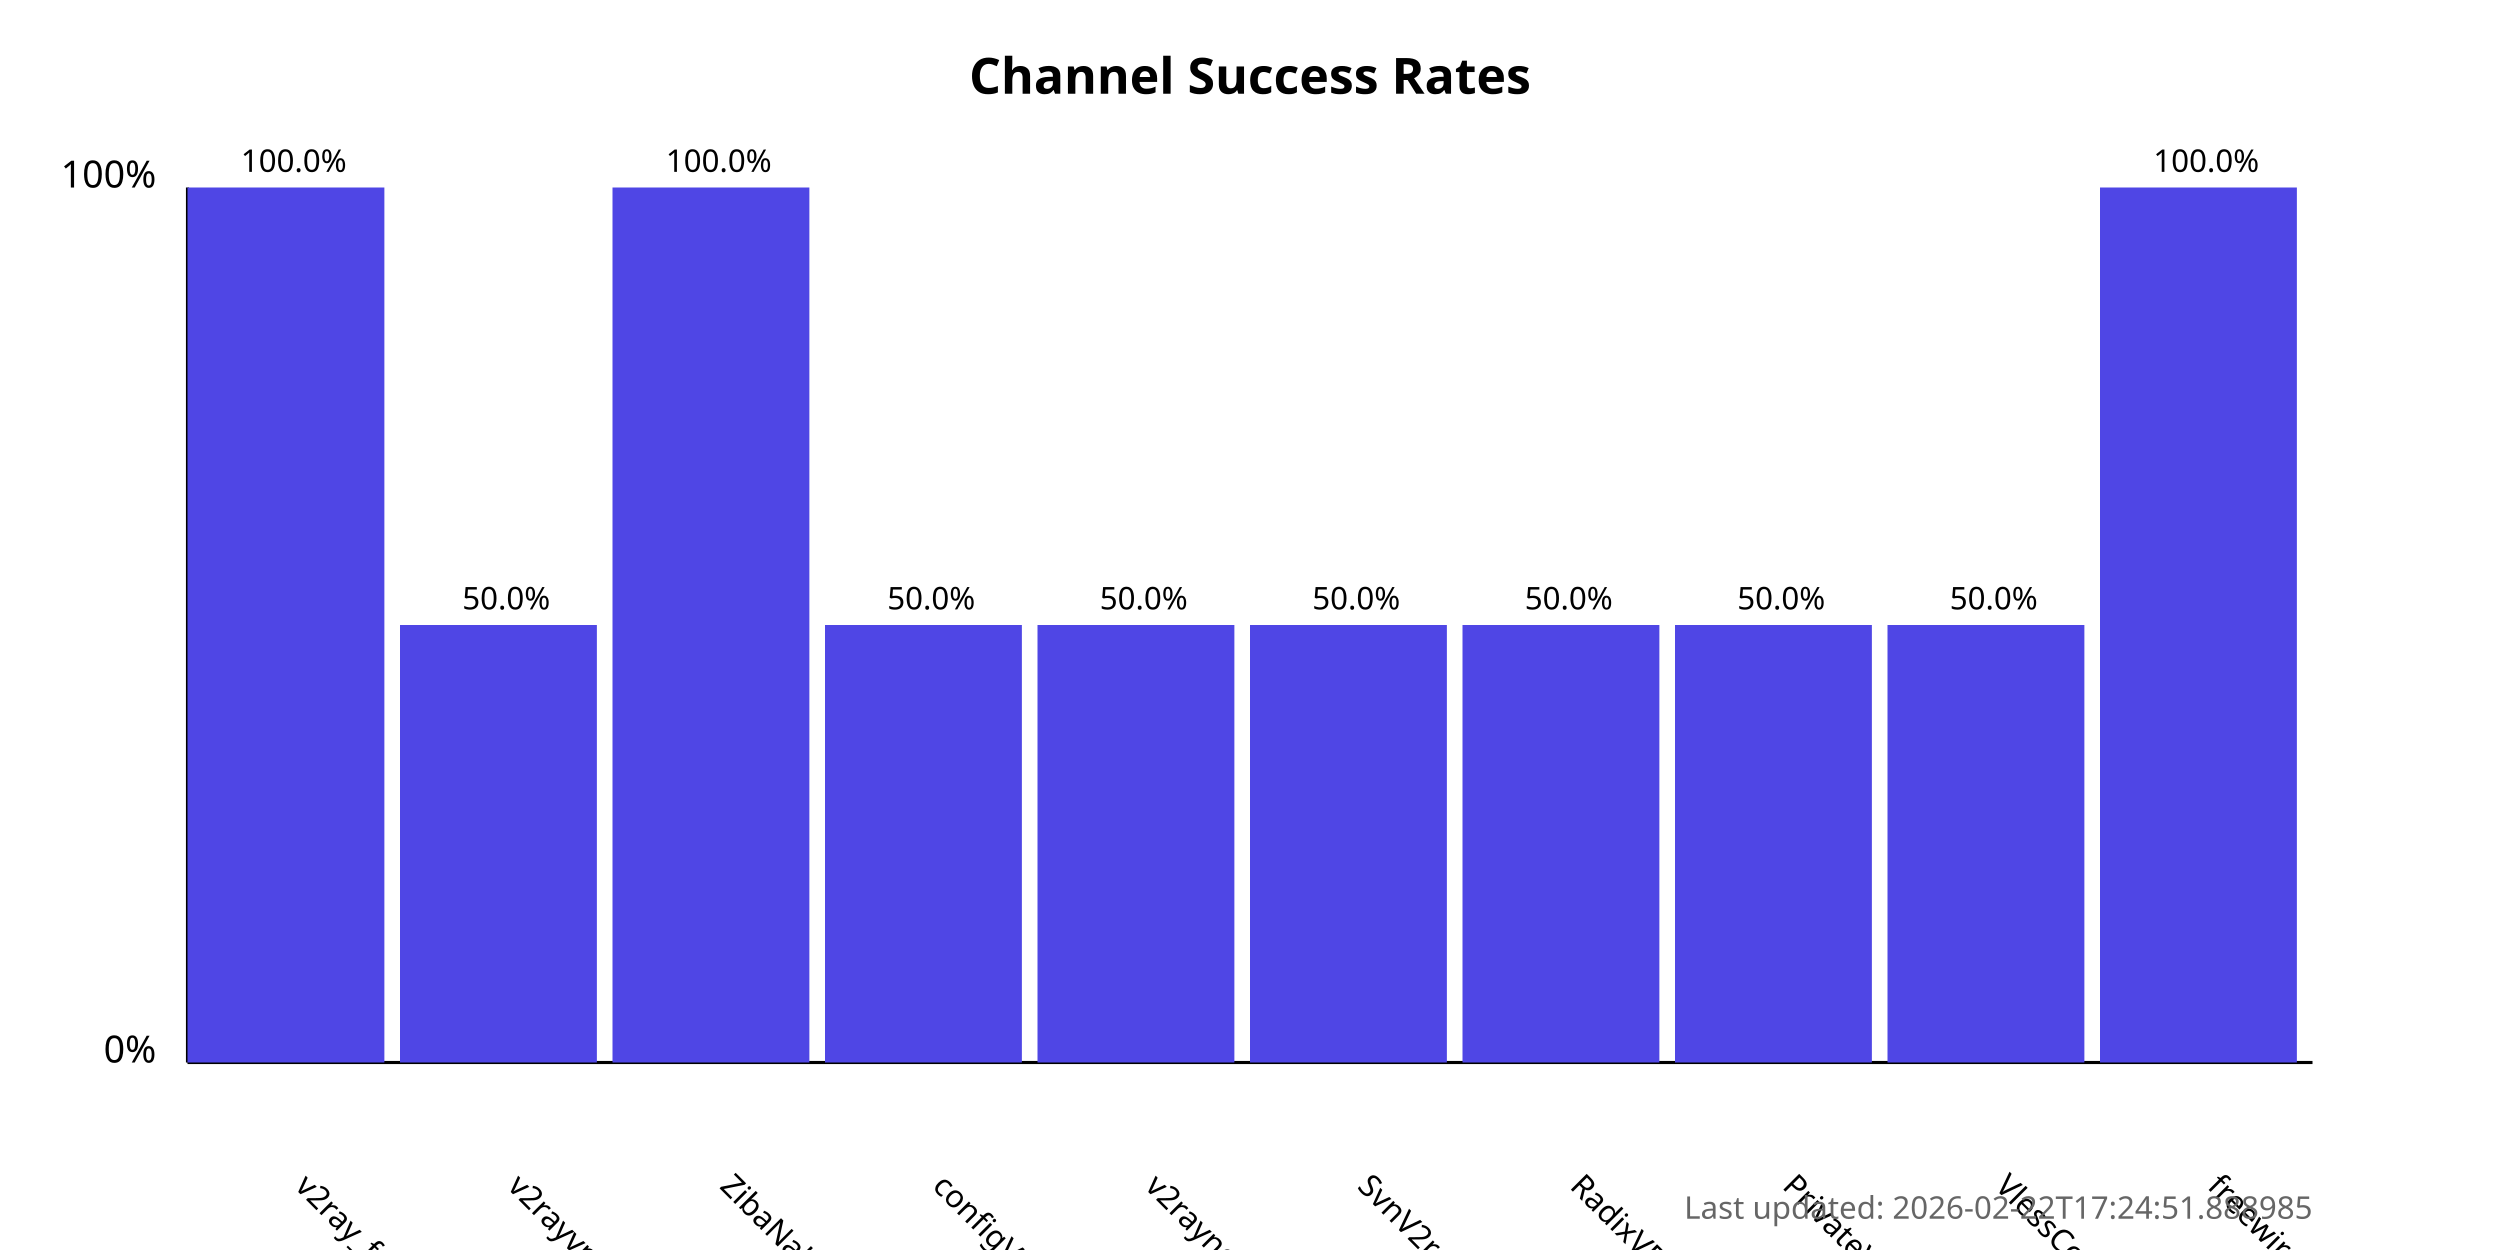
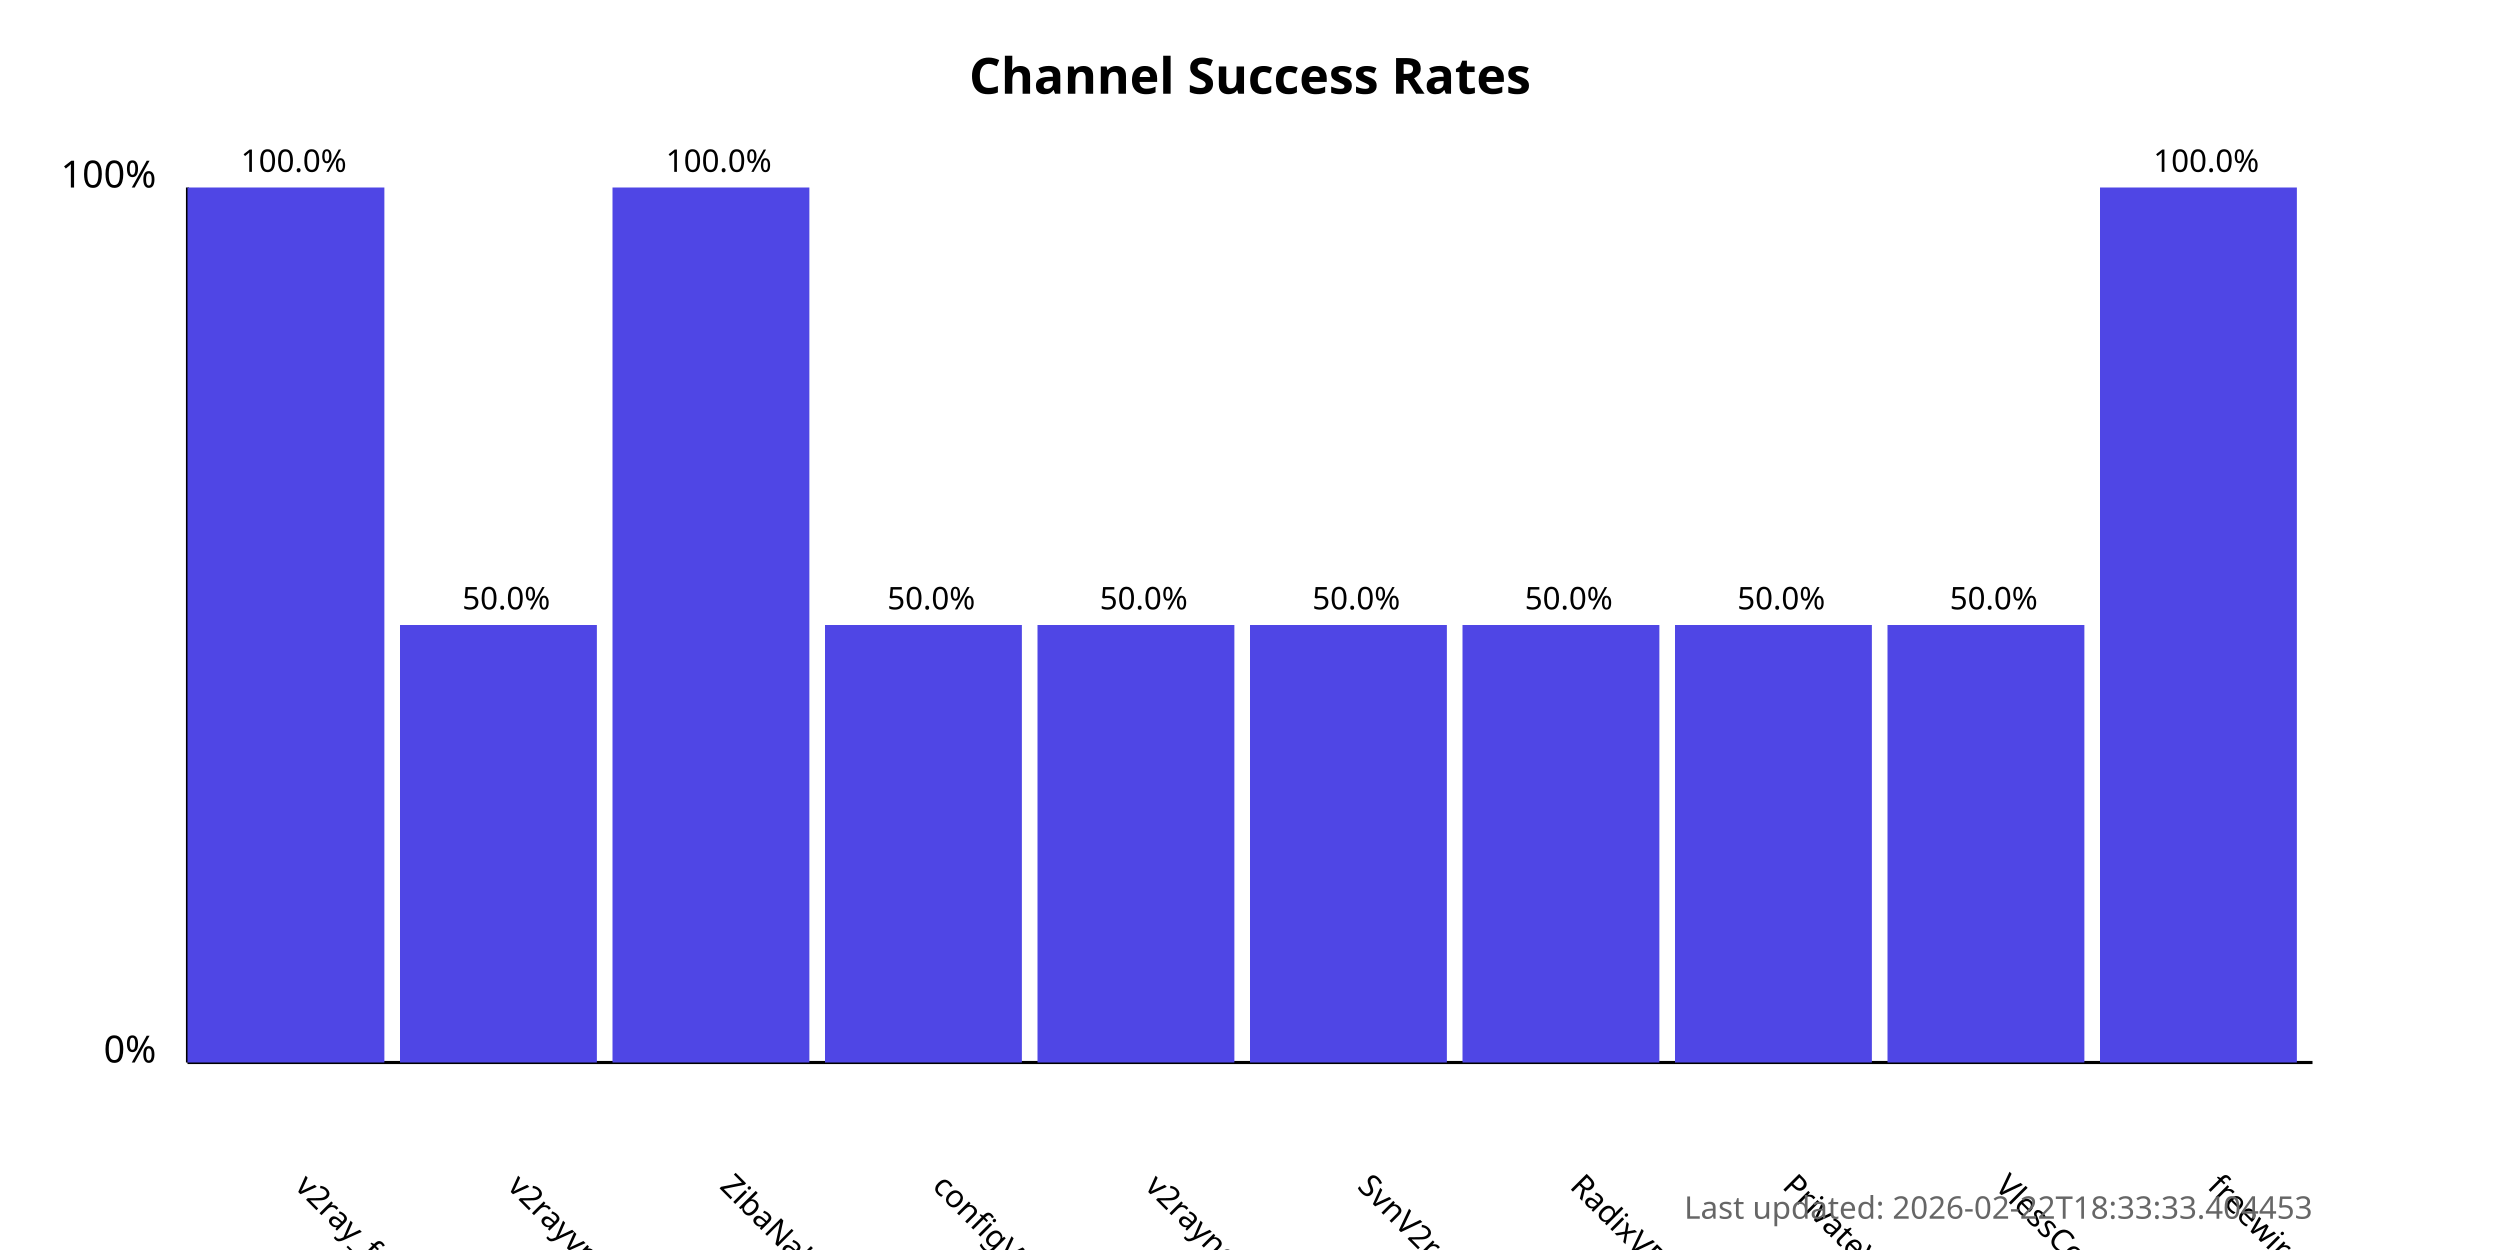
<svg xmlns="http://www.w3.org/2000/svg" width="800" height="400">
  <style>
            .chart-title { font: bold 16px sans-serif; }
            .axis-label { font: 12px sans-serif; }
            .tick-label { font: 10px sans-serif; }
            .bar { fill: #4f46e5; }
            .bar:hover { fill: #6366f1; }
            .timestamp { font: 10px sans-serif; fill: #666; }
        </style>
  <text x="400.0" y="30" text-anchor="middle" class="chart-title">
            Channel Success Rates
        </text>
  <line x1="60" y1="340" x2="60" y2="60" stroke="black" stroke-width="1" />
  <line x1="60" y1="340" x2="740" y2="340" stroke="black" stroke-width="1" />
  <text x="50" y="340" text-anchor="end" class="axis-label">0%</text>
  <text x="50" y="60" text-anchor="end" class="axis-label">100%</text>
  <g>
    <rect x="60" y="60.0" width="63.0" height="280.0" class="bar" />
    <text x="94.0" y="380" transform="rotate(45, 94.0, 380)" text-anchor="start" class="tick-label">
                v2ray_free_conf
            </text>
    <text x="94.0" y="55.0" text-anchor="middle" class="tick-label">
                100.0%
            </text>
  </g>
  <g>
    <rect x="128.0" y="200.0" width="63.0" height="140.0" class="bar" />
    <text x="162.0" y="380" transform="rotate(45, 162.0, 380)" text-anchor="start" class="tick-label">
                v2rayvpno
            </text>
    <text x="162.0" y="195.0" text-anchor="middle" class="tick-label">
                50.0%
            </text>
  </g>
  <g>
    <rect x="196.0" y="60.0" width="63.0" height="280.0" class="bar" />
    <text x="230.0" y="380" transform="rotate(45, 230.0, 380)" text-anchor="start" class="tick-label">
                ZibaNabz
            </text>
    <text x="230.0" y="55.0" text-anchor="middle" class="tick-label">
                100.0%
            </text>
  </g>
  <g>
    <rect x="264.0" y="200.0" width="63.0" height="140.0" class="bar" />
    <text x="298.0" y="380" transform="rotate(45, 298.0, 380)" text-anchor="start" class="tick-label">
                configV2rayForFree
            </text>
    <text x="298.0" y="195.0" text-anchor="middle" class="tick-label">
                50.0%
            </text>
  </g>
  <g>
    <rect x="332.0" y="200.0" width="63.0" height="140.0" class="bar" />
    <text x="366.0" y="380" transform="rotate(45, 366.0, 380)" text-anchor="start" class="tick-label">
                v2rayngvpn
            </text>
    <text x="366.0" y="195.0" text-anchor="middle" class="tick-label">
                50.0%
            </text>
  </g>
  <g>
    <rect x="400.0" y="200.0" width="63.0" height="140.0" class="bar" />
    <text x="434.0" y="380" transform="rotate(45, 434.0, 380)" text-anchor="start" class="tick-label">
                SvnV2ray
            </text>
    <text x="434.0" y="195.0" text-anchor="middle" class="tick-label">
                50.0%
            </text>
  </g>
  <g>
    <rect x="468.0" y="200.0" width="63.0" height="140.0" class="bar" />
    <text x="502.0" y="380" transform="rotate(45, 502.0, 380)" text-anchor="start" class="tick-label">
                RadixVPN
            </text>
    <text x="502.0" y="195.0" text-anchor="middle" class="tick-label">
                50.0%
            </text>
  </g>
  <g>
    <rect x="536.0" y="200.0" width="63.0" height="140.0" class="bar" />
    <text x="570.0" y="380" transform="rotate(45, 570.0, 380)" text-anchor="start" class="tick-label">
                PrivateVPNs
            </text>
    <text x="570.0" y="195.0" text-anchor="middle" class="tick-label">
                50.0%
            </text>
  </g>
  <g>
    <rect x="604.0" y="200.0" width="63.0" height="140.0" class="bar" />
    <text x="638.0" y="380" transform="rotate(45, 638.0, 380)" text-anchor="start" class="tick-label">
                VlessConfig
            </text>
    <text x="638.0" y="195.0" text-anchor="middle" class="tick-label">
                50.0%
            </text>
  </g>
  <g>
    <rect x="672.0" y="60.0" width="63.0" height="280.0" class="bar" />
    <text x="706.0" y="380" transform="rotate(45, 706.0, 380)" text-anchor="start" class="tick-label">
                freewireguard
            </text>
    <text x="706.0" y="55.0" text-anchor="middle" class="tick-label">
                100.0%
            </text>
  </g>
  <text x="740" y="390" text-anchor="end" class="timestamp">
-             Last updated: 2026-02-22T17:24:51.888985
+             Last updated: 2026-02-22T18:33:33.404453
        </text>
</svg>
